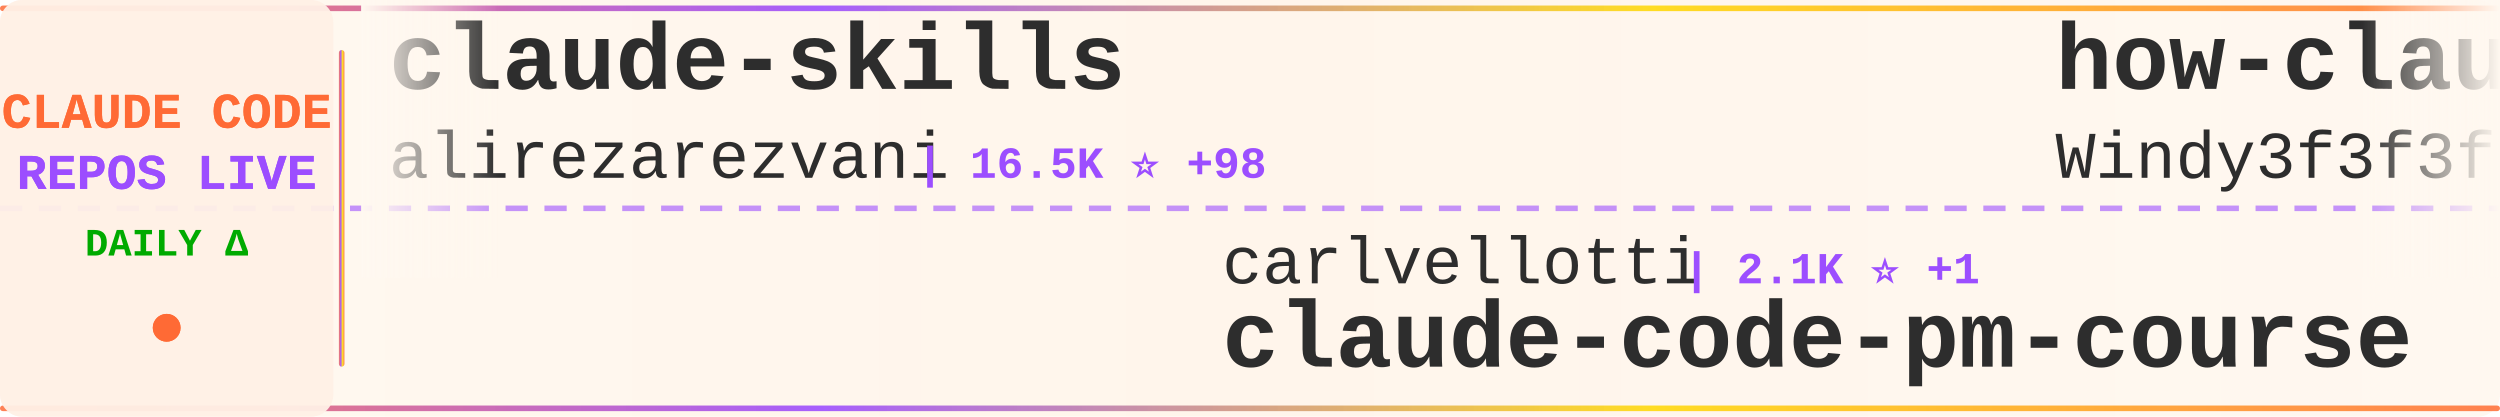
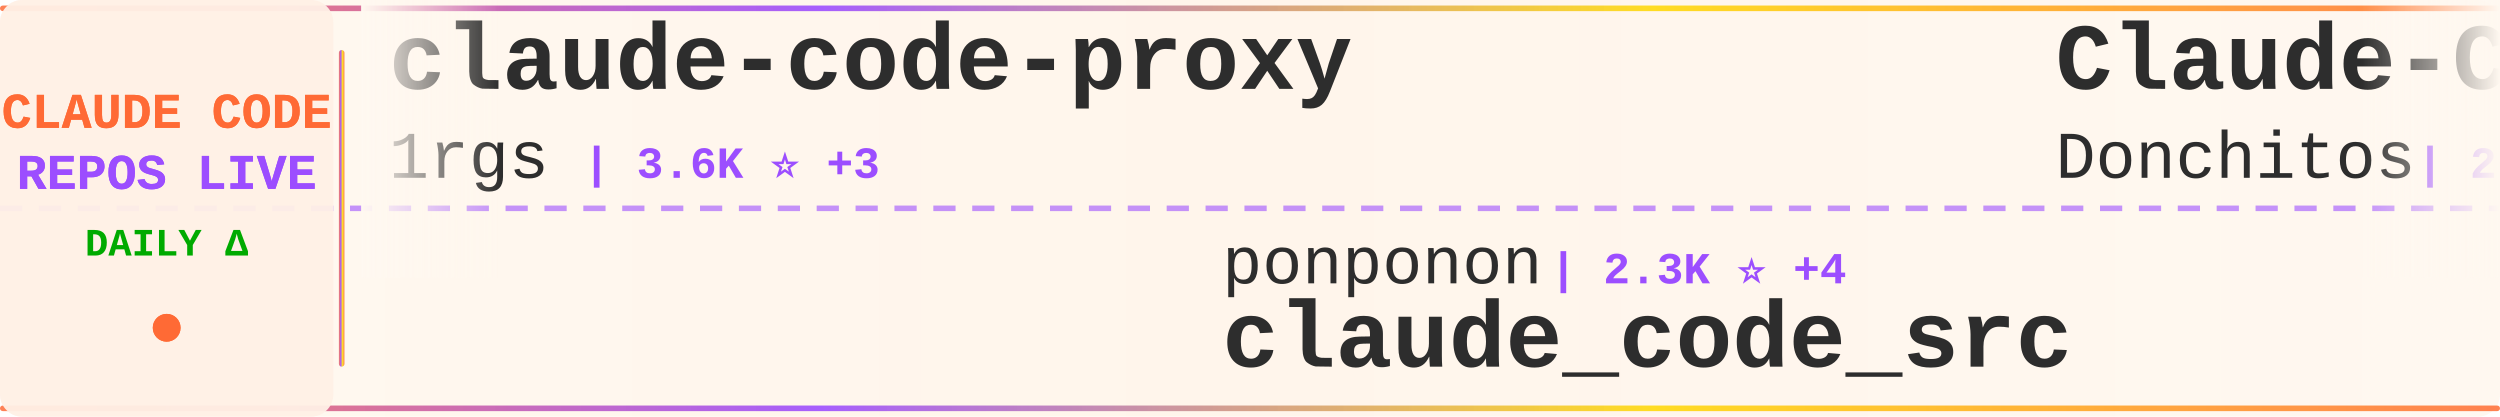
<svg xmlns="http://www.w3.org/2000/svg" width="900" height="150">
  <defs>
    <linearGradient id="tickerBg" x1="0%" y1="0%" x2="100%" y2="0%">
      <stop offset="0%" style="stop-color:#fff8f0;stop-opacity:0.98" />
      <stop offset="50%" style="stop-color:#fff5eb;stop-opacity:1" />
      <stop offset="100%" style="stop-color:#fff8f0;stop-opacity:0.98" />
    </linearGradient>
    <linearGradient id="borderGrad" x1="0%" y1="0%" x2="100%" y2="0%">
      <stop offset="0%" style="stop-color:#FF6B35;stop-opacity:0.85">
        <animate attributeName="stop-opacity" values="0.85;1;0.85" dur="2s" repeatCount="indefinite" />
      </stop>
      <stop offset="33%" style="stop-color:#9C4EFF;stop-opacity:0.9">
        <animate attributeName="stop-opacity" values="0.9;1;0.9" dur="2.2s" repeatCount="indefinite" />
      </stop>
      <stop offset="66%" style="stop-color:#FFD700;stop-opacity:0.85">
        <animate attributeName="stop-opacity" values="0.85;1;0.85" dur="1.8s" repeatCount="indefinite" />
      </stop>
      <stop offset="100%" style="stop-color:#FF6B35;stop-opacity:0.85">
        <animate attributeName="stop-opacity" values="0.85;1;0.85" dur="2s" repeatCount="indefinite" />
      </stop>
    </linearGradient>
    <filter id="textGlow">
      <feGaussianBlur stdDeviation="0.15" result="coloredBlur" />
      <feMerge>
        <feMergeNode in="coloredBlur" />
        <feMergeNode in="SourceGraphic" />
      </feMerge>
    </filter>
    <filter id="metricGlow">
      <feGaussianBlur stdDeviation="0.2" result="coloredBlur" />
      <feMerge>
        <feMergeNode in="coloredBlur" />
        <feMergeNode in="SourceGraphic" />
      </feMerge>
    </filter>
    <linearGradient id="leftFade" x1="0%" y1="0%" x2="100%" y2="0%">
      <stop offset="0%" style="stop-color:#fff8f0;stop-opacity:1" />
      <stop offset="100%" style="stop-color:#fff8f0;stop-opacity:0" />
    </linearGradient>
    <linearGradient id="rightFade" x1="0%" y1="0%" x2="100%" y2="0%">
      <stop offset="0%" style="stop-color:#fff8f0;stop-opacity:0" />
      <stop offset="100%" style="stop-color:#fff8f0;stop-opacity:1" />
    </linearGradient>
  </defs>
  <rect width="900" height="150" fill="url(#tickerBg)" rx="8" />
  <rect x="0" y="2" width="900" height="2" fill="url(#borderGrad)" rx="1" />
  <rect x="0" y="146" width="900" height="2" fill="url(#borderGrad)" rx="1" />
  <line x1="0" y1="75" x2="900" y2="75" stroke="#9C4EFF" stroke-width="2" stroke-dasharray="8 6" opacity="0.6" />
  <rect x="0" y="0" width="120" height="150" fill="#fff0e6" opacity="0.95" rx="8" />
  <text x="60" y="46" font-family="'Courier New', monospace" font-size="18" font-weight="bold" fill="#FF6B35" text-anchor="middle" filter="url(#textGlow)">
    CLAUDE CODE
  </text>
  <text x="60" y="68" font-family="'Courier New', monospace" font-size="18" font-weight="bold" fill="#9C4EFF" text-anchor="middle" filter="url(#textGlow)">
    REPOS LIVE
  </text>
  <text x="60" y="92" font-family="'Courier New', monospace" font-size="14" font-weight="bold" fill="#00aa00" text-anchor="middle">
    DAILY Δ
  </text>
  <circle cx="60" cy="118" r="5" fill="#FF6B35" filter="url(#metricGlow)">
    <animate attributeName="r" values="4;6;4" dur="1.5s" repeatCount="indefinite" />
    <animate attributeName="opacity" values="0.6;1;0.6" dur="1.5s" repeatCount="indefinite" />
  </circle>
  <rect x="122" y="18" width="2" height="114" fill="url(#borderGrad)" rx="1" />
  <clipPath id="tickerClip">
    <rect x="130" y="0" width="770" height="150" />
  </clipPath>
  <g clip-path="url(#tickerClip)">
    <g id="tickerItems">
      <animateTransform attributeName="transform" attributeType="XML" type="translate" from="0 0" to="-3000 0" dur="54s" repeatCount="indefinite" />
      <g transform="translate(0, 0)">
-         <text x="140" y="32" font-family="'Courier New', monospace" font-size="34" font-weight="bold" fill="#2d2d2d">claude-skills</text>
-         <text x="140" y="64" font-family="'Courier New', monospace" font-size="24" font-weight="normal" fill="#2d2d2d" opacity="1.0">alirezarezvani</text>
-         <text x="330" y="64" font-family="'Courier New', monospace" font-size="16" font-weight="bold" fill="#9C4EFF"> | 16.5K ⭐ +98</text>
+         <text x="140" y="32" font-family="'Courier New', monospace" font-size="34" font-weight="bold" fill="#2d2d2d">claude-code-proxy</text>
+         <text x="140" y="64" font-family="'Courier New', monospace" font-size="24" font-weight="normal" fill="#2d2d2d" opacity="1.0">1rgs</text>
+         <text x="210" y="64" font-family="'Courier New', monospace" font-size="16" font-weight="bold" fill="#9C4EFF"> | 3.6K ⭐ +3</text>
      </g>
      <g transform="translate(300, 0)">
-         <text x="140" y="102" font-family="'Courier New', monospace" font-size="24" font-weight="normal" fill="#2d2d2d" opacity="1.0">carlvellotti</text>
-         <text x="306" y="102" font-family="'Courier New', monospace" font-size="16" font-weight="bold" fill="#9C4EFF"> | 2.1K ⭐ +1</text>
-         <text x="140" y="132" font-family="'Courier New', monospace" font-size="34" font-weight="bold" fill="#2d2d2d">claude-code-pm-course</text>
+         <text x="140" y="102" font-family="'Courier New', monospace" font-size="24" font-weight="normal" fill="#2d2d2d" opacity="1.0">ponponon</text>
+         <text x="258" y="102" font-family="'Courier New', monospace" font-size="16" font-weight="bold" fill="#9C4EFF"> | 2.3K ⭐ +4</text>
+         <text x="140" y="132" font-family="'Courier New', monospace" font-size="34" font-weight="bold" fill="#2d2d2d">claude_code_src</text>
      </g>
      <g transform="translate(600, 0)">
-         <text x="140" y="32" font-family="'Courier New', monospace" font-size="34" font-weight="bold" fill="#2d2d2d">how-claude-code-works</text>
-         <text x="140" y="64" font-family="'Courier New', monospace" font-size="24" font-weight="normal" fill="#2d2d2d" opacity="1.0">Windy3f3f3f3f</text>
-         <text x="318" y="64" font-family="'Courier New', monospace" font-size="16" font-weight="bold" fill="#9C4EFF"> | 2.5K ⭐ +7</text>
+         <text x="140" y="32" font-family="'Courier New', monospace" font-size="34" font-weight="bold" fill="#2d2d2d">Claude-Code-Game-Studios</text>
+         <text x="140" y="64" font-family="'Courier New', monospace" font-size="24" font-weight="normal" fill="#2d2d2d" opacity="1.0">Donchitos</text>
+         <text x="270" y="64" font-family="'Courier New', monospace" font-size="16" font-weight="bold" fill="#9C4EFF"> | 20.4K ⭐ +73</text>
      </g>
      <g transform="translate(900, 0)">
-         <text x="140" y="102" font-family="'Courier New', monospace" font-size="24" font-weight="normal" fill="#2d2d2d" opacity="1.0">VoltAgent</text>
-         <text x="270" y="102" font-family="'Courier New', monospace" font-size="16" font-weight="bold" fill="#9C4EFF"> | 20.8K ⭐ +67</text>
-         <text x="140" y="132" font-family="'Courier New', monospace" font-size="34" font-weight="bold" fill="#2d2d2d">awesome-claude-code-suba...</text>
+         <text x="140" y="102" font-family="'Courier New', monospace" font-size="24" font-weight="normal" fill="#2d2d2d" opacity="1.0">lorryjovens-hub</text>
+         <text x="342" y="102" font-family="'Courier New', monospace" font-size="16" font-weight="bold" fill="#9C4EFF"> | 1.6K ⭐ +3</text>
+         <text x="140" y="132" font-family="'Courier New', monospace" font-size="34" font-weight="bold" fill="#2d2d2d">claude-code-rust</text>
      </g>
      <g transform="translate(1200, 0)">
-         <text x="140" y="32" font-family="'Courier New', monospace" font-size="34" font-weight="bold" fill="#2d2d2d">claude-code-webui</text>
-         <text x="140" y="64" font-family="'Courier New', monospace" font-size="24" font-weight="normal" fill="#2d2d2d" opacity="1.0">sugyan</text>
-         <text x="234" y="64" font-family="'Courier New', monospace" font-size="16" font-weight="bold" fill="#9C4EFF"> | 1.1K ⭐ +1</text>
+         <text x="140" y="32" font-family="'Courier New', monospace" font-size="34" font-weight="bold" fill="#2d2d2d">claude-code-templates</text>
+         <text x="140" y="64" font-family="'Courier New', monospace" font-size="24" font-weight="normal" fill="#2d2d2d" opacity="1.0">davila7</text>
+         <text x="246" y="64" font-family="'Courier New', monospace" font-size="16" font-weight="bold" fill="#9C4EFF"> | 27.7K ⭐ +29</text>
      </g>
      <g transform="translate(1500, 0)">
-         <text x="140" y="102" font-family="'Courier New', monospace" font-size="24" font-weight="normal" fill="#2d2d2d" opacity="1.0">pedrohcgs</text>
-         <text x="270" y="102" font-family="'Courier New', monospace" font-size="16" font-weight="bold" fill="#9C4EFF"> | 1.2K ⭐ +6</text>
-         <text x="140" y="132" font-family="'Courier New', monospace" font-size="34" font-weight="bold" fill="#2d2d2d">claude-code-my-workflow</text>
+         <text x="140" y="102" font-family="'Courier New', monospace" font-size="24" font-weight="normal" fill="#2d2d2d" opacity="1.0">Maciek-roboblog</text>
+         <text x="342" y="102" font-family="'Courier New', monospace" font-size="16" font-weight="bold" fill="#9C4EFF"> | 8.1K ⭐ +9</text>
+         <text x="140" y="132" font-family="'Courier New', monospace" font-size="34" font-weight="bold" fill="#2d2d2d">Claude-Code-Usage-Monito...</text>
      </g>
      <g transform="translate(1800, 0)">
-         <text x="140" y="32" font-family="'Courier New', monospace" font-size="34" font-weight="bold" fill="#2d2d2d">oh-my-claudecode</text>
-         <text x="140" y="64" font-family="'Courier New', monospace" font-size="24" font-weight="normal" fill="#2d2d2d" opacity="1.0">Yeachan-Heo</text>
-         <text x="294" y="64" font-family="'Courier New', monospace" font-size="16" font-weight="bold" fill="#9C4EFF"> | 35.3K ⭐ +120</text>
+         <text x="140" y="32" font-family="'Courier New', monospace" font-size="34" font-weight="bold" fill="#2d2d2d">pi-vs-claude-code</text>
+         <text x="140" y="64" font-family="'Courier New', monospace" font-size="24" font-weight="normal" fill="#2d2d2d" opacity="1.0">disler</text>
+         <text x="234" y="64" font-family="'Courier New', monospace" font-size="16" font-weight="bold" fill="#9C4EFF"> | 1.3K ⭐ +11</text>
      </g>
      <g transform="translate(2100, 0)">
-         <text x="140" y="102" font-family="'Courier New', monospace" font-size="24" font-weight="normal" fill="#2d2d2d" opacity="1.0">anthropics</text>
-         <text x="282" y="102" font-family="'Courier New', monospace" font-size="16" font-weight="bold" fill="#9C4EFF"> | 850 ⭐ +2</text>
-         <text x="140" y="132" font-family="'Courier New', monospace" font-size="34" font-weight="bold" fill="#2d2d2d">claude-code-base-action</text>
+         <text x="140" y="102" font-family="'Courier New', monospace" font-size="24" font-weight="normal" fill="#2d2d2d" opacity="1.0">pengchengneo</text>
+         <text x="306" y="102" font-family="'Courier New', monospace" font-size="16" font-weight="bold" fill="#9C4EFF"> | 1.4K ⭐ +5</text>
+         <text x="140" y="132" font-family="'Courier New', monospace" font-size="34" font-weight="bold" fill="#2d2d2d">Claude-Code</text>
      </g>
      <g transform="translate(2400, 0)">
-         <text x="140" y="32" font-family="'Courier New', monospace" font-size="34" font-weight="bold" fill="#2d2d2d">claude-code-from-source</text>
-         <text x="140" y="64" font-family="'Courier New', monospace" font-size="24" font-weight="normal" fill="#2d2d2d" opacity="1.0">alejandrobalderas</text>
-         <text x="366" y="64" font-family="'Courier New', monospace" font-size="16" font-weight="bold" fill="#9C4EFF"> | 2.2K ⭐ +8</text>
+         <text x="140" y="32" font-family="'Courier New', monospace" font-size="34" font-weight="bold" fill="#2d2d2d">claude-code-cli</text>
+         <text x="140" y="64" font-family="'Courier New', monospace" font-size="24" font-weight="normal" fill="#2d2d2d" opacity="1.0">huangserva</text>
+         <text x="282" y="64" font-family="'Courier New', monospace" font-size="16" font-weight="bold" fill="#9C4EFF"> | 591 ⭐ +2</text>
      </g>
      <g transform="translate(2700, 0)">
-         <text x="140" y="102" font-family="'Courier New', monospace" font-size="24" font-weight="normal" fill="#2d2d2d" opacity="1.0">disler</text>
-         <text x="234" y="102" font-family="'Courier New', monospace" font-size="16" font-weight="bold" fill="#9C4EFF"> | 1.3K ⭐ +14</text>
-         <text x="140" y="132" font-family="'Courier New', monospace" font-size="34" font-weight="bold" fill="#2d2d2d">pi-vs-claude-code</text>
+         <text x="140" y="102" font-family="'Courier New', monospace" font-size="24" font-weight="normal" fill="#2d2d2d" opacity="1.0">Piebald-AI</text>
+         <text x="282" y="102" font-family="'Courier New', monospace" font-size="16" font-weight="bold" fill="#9C4EFF"> | 10.6K ⭐ +43</text>
+         <text x="140" y="132" font-family="'Courier New', monospace" font-size="34" font-weight="bold" fill="#2d2d2d">claude-code-system-promp...</text>
      </g>
      <g transform="translate(3000, 0)">
-         <text x="140" y="32" font-family="'Courier New', monospace" font-size="34" font-weight="bold" fill="#2d2d2d">claude-skills</text>
-         <text x="140" y="64" font-family="'Courier New', monospace" font-size="24" font-weight="normal" fill="#2d2d2d" opacity="1.0">alirezarezvani</text>
-         <text x="330" y="64" font-family="'Courier New', monospace" font-size="16" font-weight="bold" fill="#9C4EFF"> | 16.5K ⭐ +98</text>
+         <text x="140" y="32" font-family="'Courier New', monospace" font-size="34" font-weight="bold" fill="#2d2d2d">claude-code-proxy</text>
+         <text x="140" y="64" font-family="'Courier New', monospace" font-size="24" font-weight="normal" fill="#2d2d2d" opacity="1.0">1rgs</text>
+         <text x="210" y="64" font-family="'Courier New', monospace" font-size="16" font-weight="bold" fill="#9C4EFF"> | 3.6K ⭐ +3</text>
      </g>
      <g transform="translate(3300, 0)">
-         <text x="140" y="102" font-family="'Courier New', monospace" font-size="24" font-weight="normal" fill="#2d2d2d" opacity="1.0">carlvellotti</text>
-         <text x="306" y="102" font-family="'Courier New', monospace" font-size="16" font-weight="bold" fill="#9C4EFF"> | 2.1K ⭐ +1</text>
-         <text x="140" y="132" font-family="'Courier New', monospace" font-size="34" font-weight="bold" fill="#2d2d2d">claude-code-pm-course</text>
+         <text x="140" y="102" font-family="'Courier New', monospace" font-size="24" font-weight="normal" fill="#2d2d2d" opacity="1.0">ponponon</text>
+         <text x="258" y="102" font-family="'Courier New', monospace" font-size="16" font-weight="bold" fill="#9C4EFF"> | 2.3K ⭐ +4</text>
+         <text x="140" y="132" font-family="'Courier New', monospace" font-size="34" font-weight="bold" fill="#2d2d2d">claude_code_src</text>
      </g>
      <g transform="translate(3600, 0)">
-         <text x="140" y="32" font-family="'Courier New', monospace" font-size="34" font-weight="bold" fill="#2d2d2d">how-claude-code-works</text>
-         <text x="140" y="64" font-family="'Courier New', monospace" font-size="24" font-weight="normal" fill="#2d2d2d" opacity="1.0">Windy3f3f3f3f</text>
-         <text x="318" y="64" font-family="'Courier New', monospace" font-size="16" font-weight="bold" fill="#9C4EFF"> | 2.5K ⭐ +7</text>
+         <text x="140" y="32" font-family="'Courier New', monospace" font-size="34" font-weight="bold" fill="#2d2d2d">Claude-Code-Game-Studios</text>
+         <text x="140" y="64" font-family="'Courier New', monospace" font-size="24" font-weight="normal" fill="#2d2d2d" opacity="1.0">Donchitos</text>
+         <text x="270" y="64" font-family="'Courier New', monospace" font-size="16" font-weight="bold" fill="#9C4EFF"> | 20.4K ⭐ +73</text>
      </g>
      <g transform="translate(3900, 0)">
-         <text x="140" y="102" font-family="'Courier New', monospace" font-size="24" font-weight="normal" fill="#2d2d2d" opacity="1.0">VoltAgent</text>
-         <text x="270" y="102" font-family="'Courier New', monospace" font-size="16" font-weight="bold" fill="#9C4EFF"> | 20.8K ⭐ +67</text>
-         <text x="140" y="132" font-family="'Courier New', monospace" font-size="34" font-weight="bold" fill="#2d2d2d">awesome-claude-code-suba...</text>
+         <text x="140" y="102" font-family="'Courier New', monospace" font-size="24" font-weight="normal" fill="#2d2d2d" opacity="1.0">lorryjovens-hub</text>
+         <text x="342" y="102" font-family="'Courier New', monospace" font-size="16" font-weight="bold" fill="#9C4EFF"> | 1.6K ⭐ +3</text>
+         <text x="140" y="132" font-family="'Courier New', monospace" font-size="34" font-weight="bold" fill="#2d2d2d">claude-code-rust</text>
      </g>
    </g>
  </g>
  <rect x="130" y="0" width="50" height="100" fill="url(#leftFade)" />
  <rect x="850" y="0" width="50" height="100" fill="url(#rightFade)" />
</svg>
